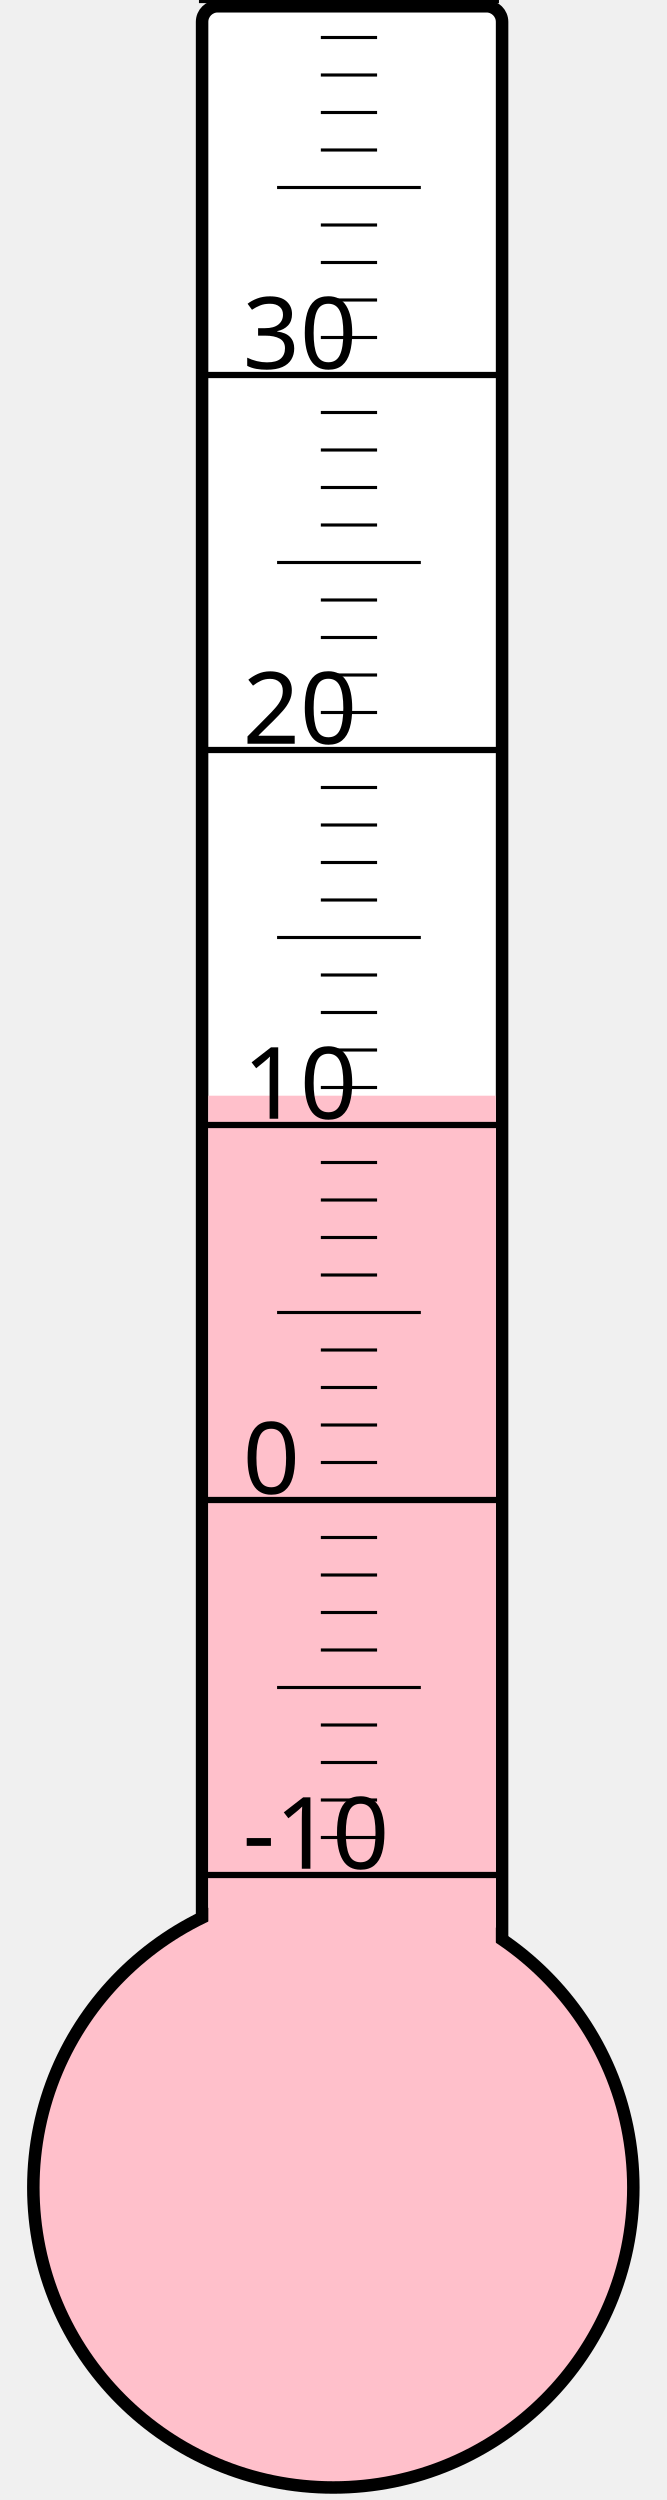
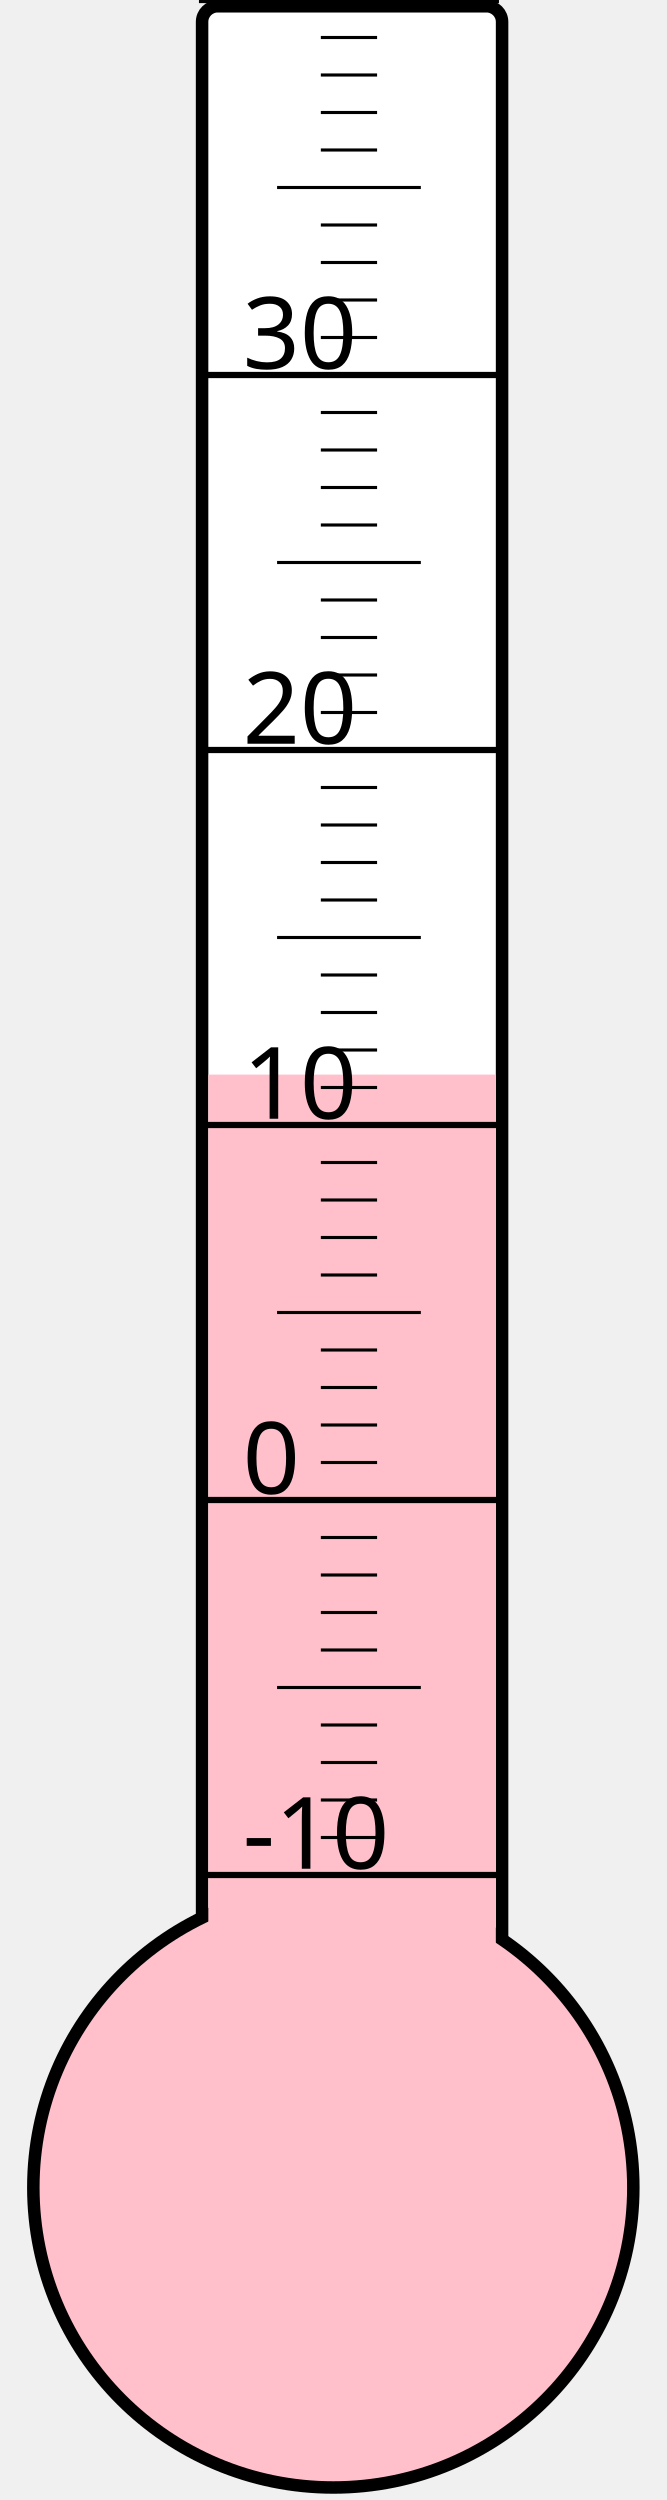
<svg xmlns="http://www.w3.org/2000/svg" width="40px" height="150px" viewBox="0 0 200 800">
  <rect width="200" height="800" x="0" y="0" style="fill: #ffffeb; fill-opacity: 0;" />
  <rect width="96" height="680" x="58" y="2" rx="5" ry="5" style="fill: white; fill-opacity: 1; stroke: black; stroke-width: 4;" />
  <circle cx="100" cy="700" r="96" style="fill: pink; stroke: black; stroke-width: 4;" />
-   <rect width="92" height="349.375" x="60" y="350.625" style="fill: pink; fill-opacity: 1; stroke-width: 0;" />
+   <rect width="92" height="356.125" x="60" y="343.875" style="fill: pink; fill-opacity: 1; stroke-width: 0;" />
  <text x="71" y="598" style="font-family: sans-serif; font-size: 24pt;">-10</text>
  <text x="71" y="478" style="font-family: sans-serif; font-size: 24pt;">0</text>
  <text x="71" y="358" style="font-family: sans-serif; font-size: 24pt;">10</text>
  <text x="71" y="238" style="font-family: sans-serif; font-size: 24pt;">20</text>
  <text x="71" y="118" style="font-family: sans-serif; font-size: 24pt;">30</text>
  <g style="stroke: black;">
    <line x1="57" y1="600" x2="153" y2="600" style="stroke-width: 2;" />
    <line x1="96" y1="588" x2="114" y2="588" style="stroke-width: 1;" />
    <line x1="96" y1="576" x2="114" y2="576" style="stroke-width: 1;" />
    <line x1="96" y1="564" x2="114" y2="564" style="stroke-width: 1;" />
    <line x1="96" y1="552" x2="114" y2="552" style="stroke-width: 1;" />
    <line x1="82" y1="540" x2="128" y2="540" style="stroke-width: 1;" />
    <line x1="96" y1="528" x2="114" y2="528" style="stroke-width: 1;" />
    <line x1="96" y1="516" x2="114" y2="516" style="stroke-width: 1;" />
    <line x1="96" y1="504" x2="114" y2="504" style="stroke-width: 1;" />
    <line x1="96" y1="492" x2="114" y2="492" style="stroke-width: 1;" />
    <line x1="57" y1="480" x2="153" y2="480" style="stroke-width: 2;" />
    <line x1="96" y1="468" x2="114" y2="468" style="stroke-width: 1;" />
    <line x1="96" y1="456" x2="114" y2="456" style="stroke-width: 1;" />
    <line x1="96" y1="444" x2="114" y2="444" style="stroke-width: 1;" />
    <line x1="96" y1="432" x2="114" y2="432" style="stroke-width: 1;" />
    <line x1="82" y1="420" x2="128" y2="420" style="stroke-width: 1;" />
    <line x1="96" y1="408" x2="114" y2="408" style="stroke-width: 1;" />
    <line x1="96" y1="396" x2="114" y2="396" style="stroke-width: 1;" />
    <line x1="96" y1="384" x2="114" y2="384" style="stroke-width: 1;" />
    <line x1="96" y1="372" x2="114" y2="372" style="stroke-width: 1;" />
    <line x1="57" y1="360" x2="153" y2="360" style="stroke-width: 2;" />
    <line x1="96" y1="348" x2="114" y2="348" style="stroke-width: 1;" />
    <line x1="96" y1="336" x2="114" y2="336" style="stroke-width: 1;" />
    <line x1="96" y1="324" x2="114" y2="324" style="stroke-width: 1;" />
    <line x1="96" y1="312" x2="114" y2="312" style="stroke-width: 1;" />
    <line x1="82" y1="300" x2="128" y2="300" style="stroke-width: 1;" />
    <line x1="96" y1="288" x2="114" y2="288" style="stroke-width: 1;" />
    <line x1="96" y1="276" x2="114" y2="276" style="stroke-width: 1;" />
    <line x1="96" y1="264" x2="114" y2="264" style="stroke-width: 1;" />
    <line x1="96" y1="252" x2="114" y2="252" style="stroke-width: 1;" />
    <line x1="57" y1="240" x2="153" y2="240" style="stroke-width: 2;" />
    <line x1="96" y1="228" x2="114" y2="228" style="stroke-width: 1;" />
    <line x1="96" y1="216" x2="114" y2="216" style="stroke-width: 1;" />
    <line x1="96" y1="204" x2="114" y2="204" style="stroke-width: 1;" />
    <line x1="96" y1="192" x2="114" y2="192" style="stroke-width: 1;" />
    <line x1="82" y1="180" x2="128" y2="180" style="stroke-width: 1;" />
    <line x1="96" y1="168" x2="114" y2="168" style="stroke-width: 1;" />
    <line x1="96" y1="156" x2="114" y2="156" style="stroke-width: 1;" />
    <line x1="96" y1="144" x2="114" y2="144" style="stroke-width: 1;" />
    <line x1="96" y1="132" x2="114" y2="132" style="stroke-width: 1;" />
    <line x1="57" y1="120" x2="153" y2="120" style="stroke-width: 2;" />
    <line x1="96" y1="108" x2="114" y2="108" style="stroke-width: 1;" />
    <line x1="96" y1="96" x2="114" y2="96" style="stroke-width: 1;" />
    <line x1="96" y1="84" x2="114" y2="84" style="stroke-width: 1;" />
    <line x1="96" y1="72" x2="114" y2="72" style="stroke-width: 1;" />
    <line x1="82" y1="60" x2="128" y2="60" style="stroke-width: 1;" />
    <line x1="96" y1="48" x2="114" y2="48" style="stroke-width: 1;" />
    <line x1="96" y1="36" x2="114" y2="36" style="stroke-width: 1;" />
    <line x1="96" y1="24" x2="114" y2="24" style="stroke-width: 1;" />
    <line x1="96" y1="12" x2="114" y2="12" style="stroke-width: 1;" />
    <line x1="57" y1="0" x2="153" y2="0" style="stroke-width: 2;" />
  </g>
</svg>
